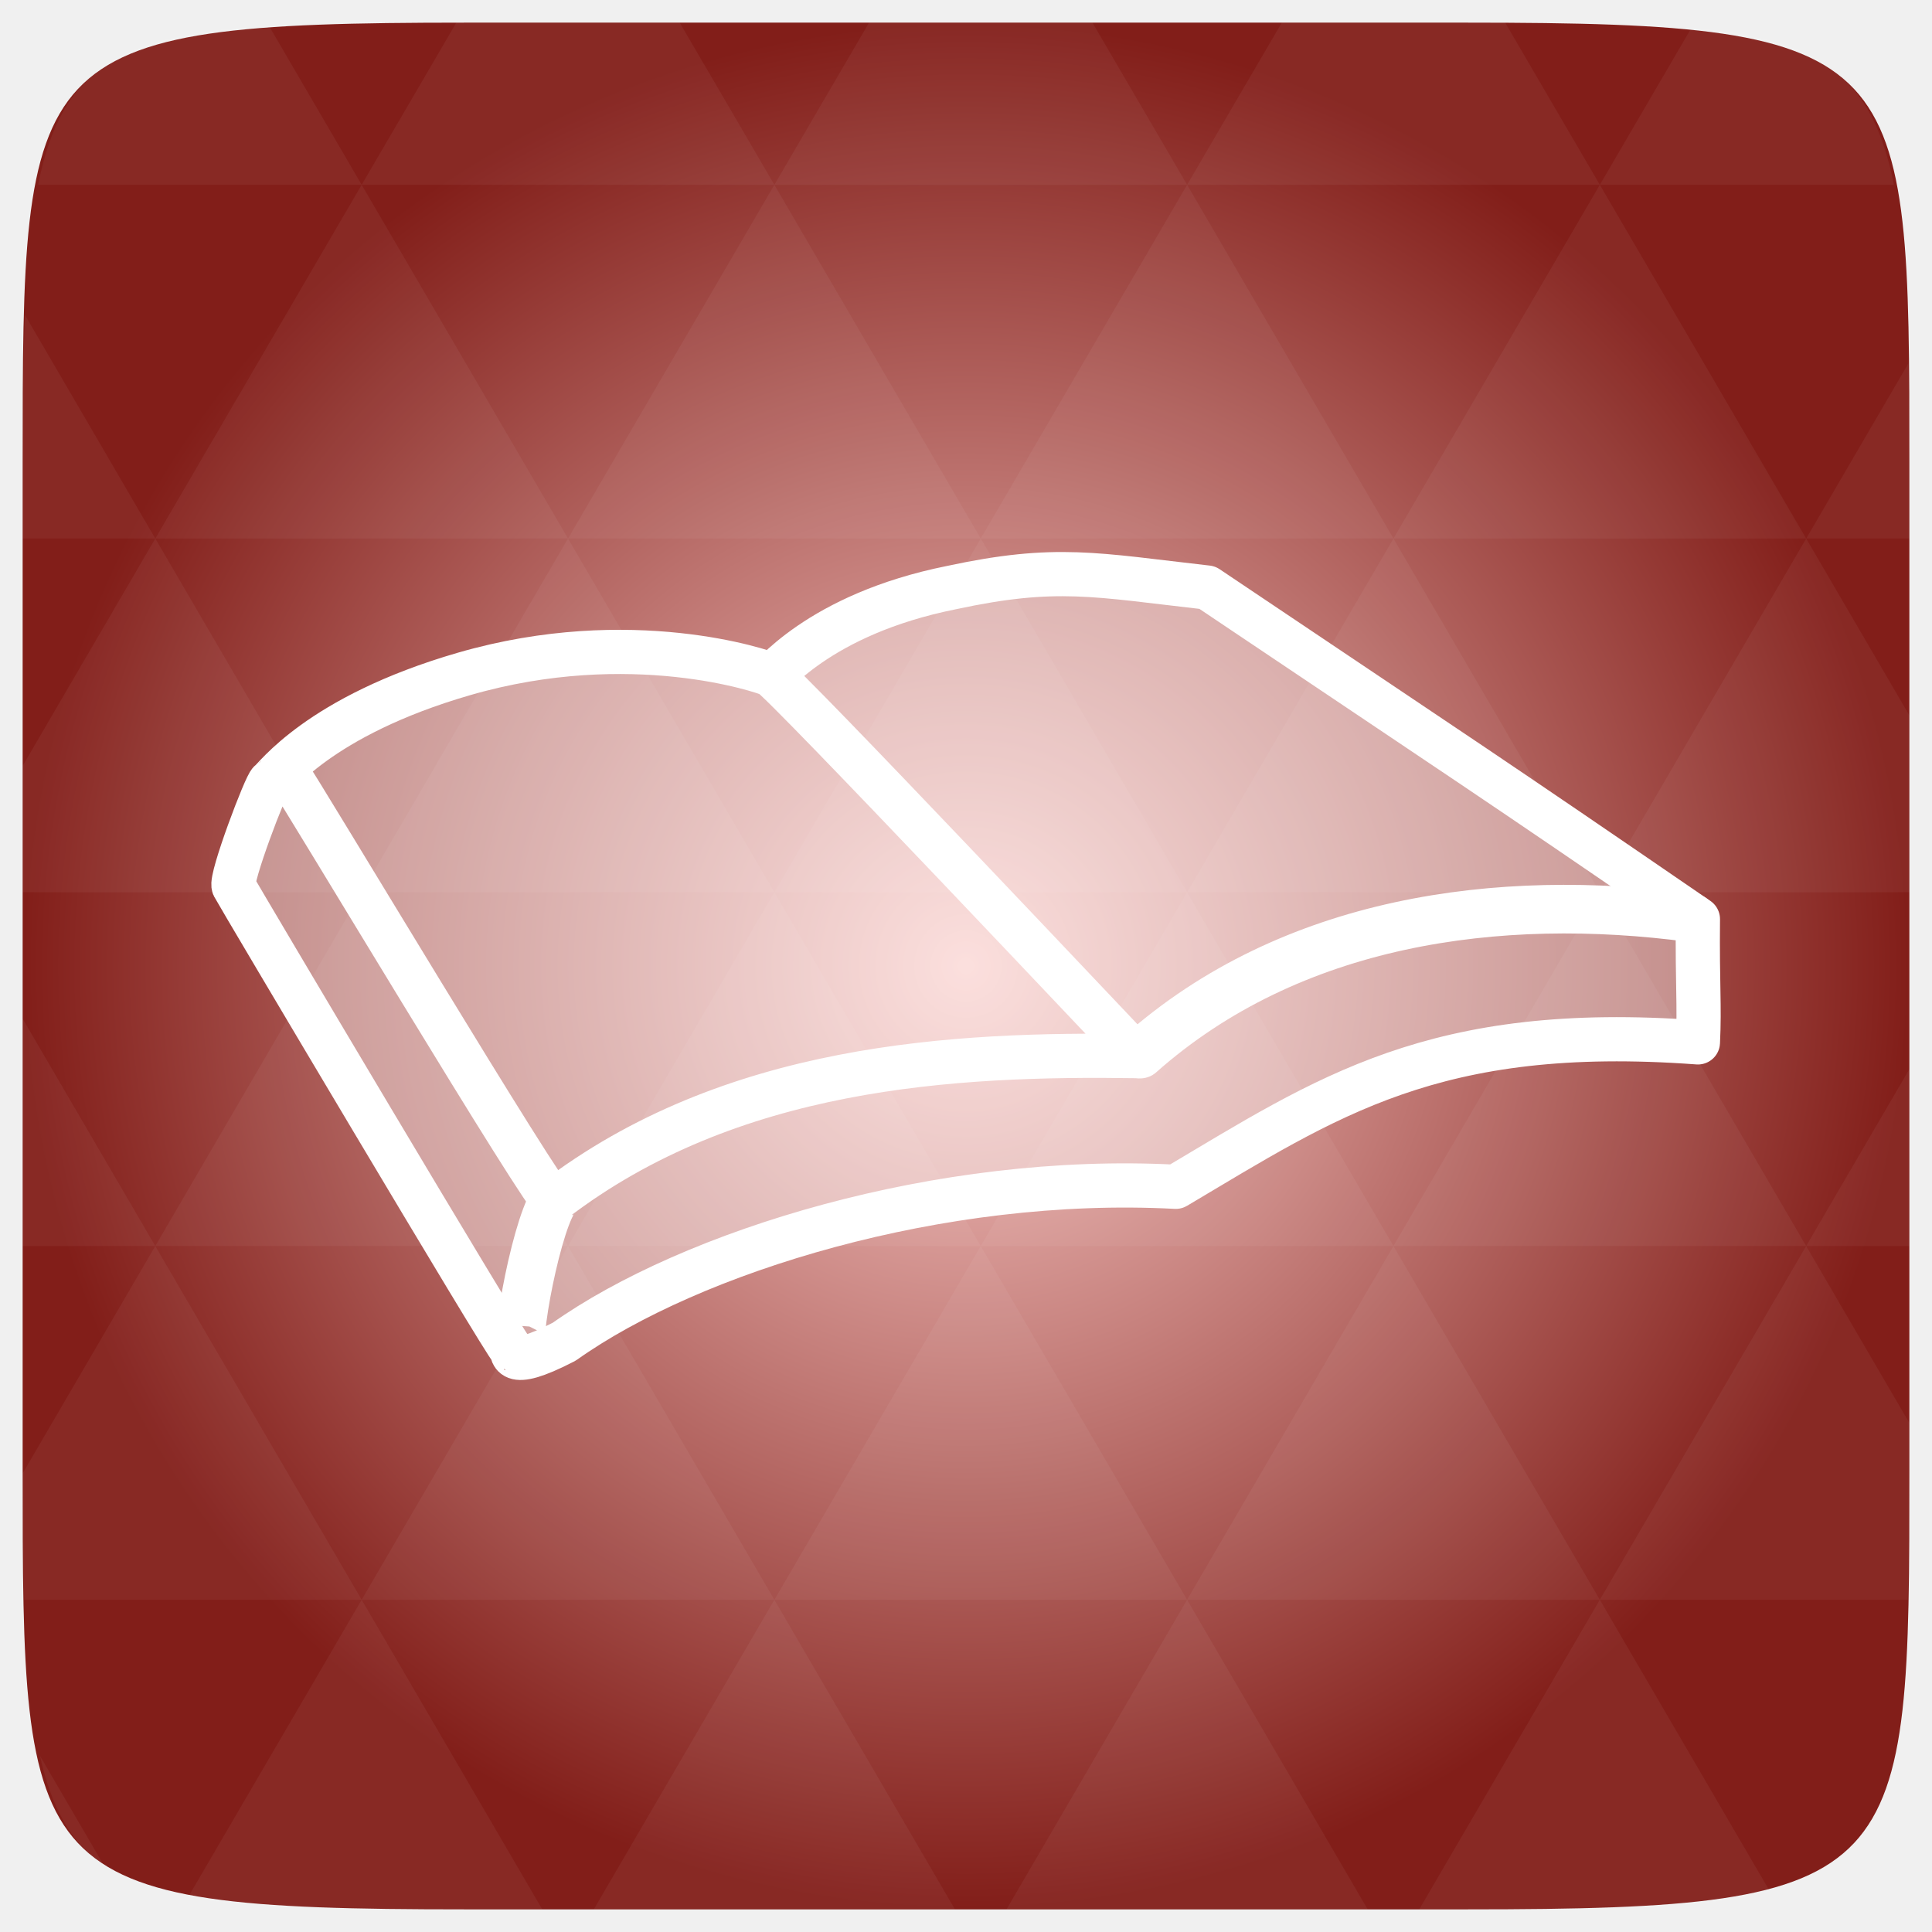
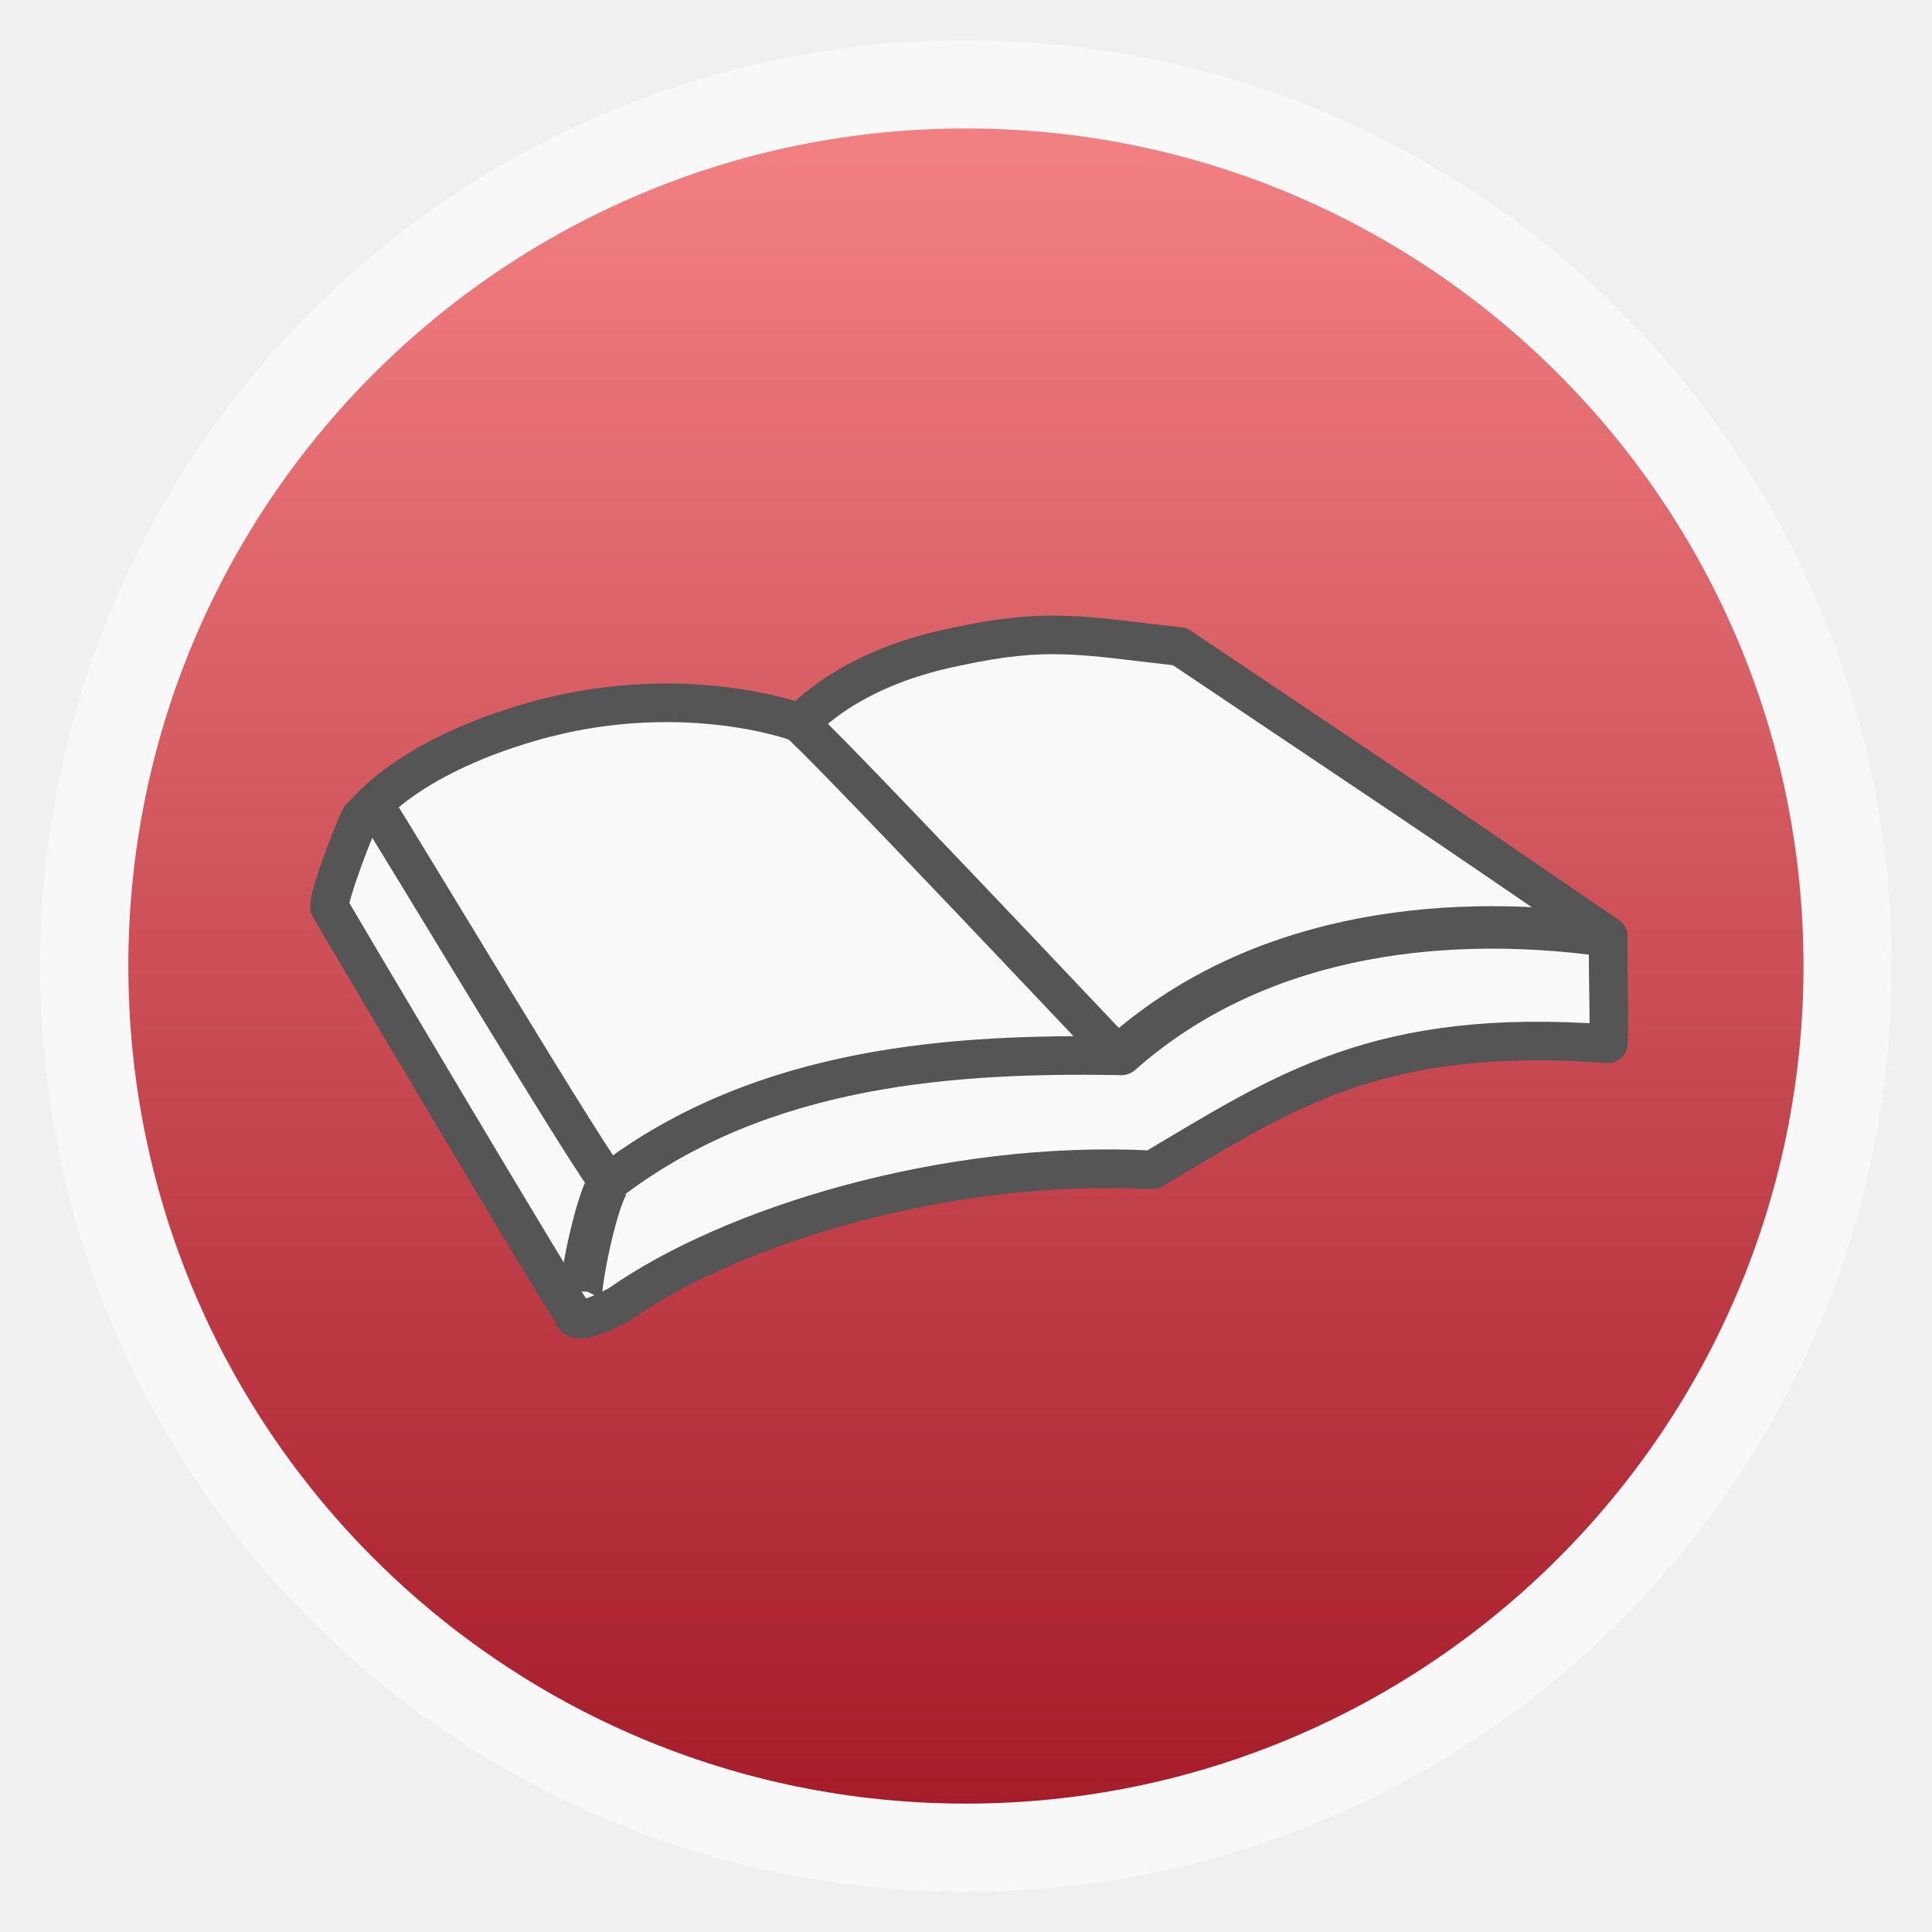
- <svg xmlns="http://www.w3.org/2000/svg" xmlns:xlink="http://www.w3.org/1999/xlink" viewBox="0 0 256 256">
-   <defs>
+ <svg xmlns="http://www.w3.org/2000/svg" xmlns:xlink="http://www.w3.org/1999/xlink" width="48" height="48" id="svg2" version="1.1" viewBox="0 0 13.547 13.547">
+   <defs id="defs4">
+     <linearGradient id="linearGradient4460">
+       <stop style="stop-color:#a61c2a;stop-opacity:1;" offset="0" id="stop4462" />
+       <stop style="stop-color:#f28183;stop-opacity:1;" offset="1" id="stop4464" />
+     </linearGradient>
+     <linearGradient xlink:href="#linearGradient4460" id="linearGradient4500" gradientUnits="userSpaceOnUse" gradientTransform="matrix(1.095238,0,0,1.095238,-133.0018,-9.568666)" x1="128.261" y1="279.096" x2="128.261" y2="268.33" />
+     <linearGradient x2="0" gradientUnits="userSpaceOnUse" y2="1004.847" y1="1053.158" id="linearGradient3787" xlink:href="#linearGradient3896" />
+     <linearGradient id="linearGradient3896">
+       <stop id="stop3015" style="stop-color:#262626" offset="0" />
+       <stop id="stop3017" style="stop-color:#7b7b7b" offset="1" />
+     </linearGradient>
+     <radialGradient gradientUnits="userSpaceOnUse" xlink:href="#linearGradient3895-9-0-3-2-4-0" id="radialGradient4432" r="128" gradientTransform="matrix(0.97656,0,0,0.97656,-16.5349,-236.25)" cy="160" cx="148.004" />
    <linearGradient id="linearGradient3895-9-0-3-2-4-0">
-       <stop offset="0" style="stop-color:#f9cac7" />
-       <stop offset="1" style="stop-color:#821e19" />
+       <stop id="stop3015-0" style="stop-color:#f9cac7" offset="0" />
+       <stop id="stop3017-2" style="stop-color:#821e19" offset="1" />
    </linearGradient>
-     <radialGradient cx="148.004" cy="160" gradientTransform="matrix(.97656 0 0 .97656 -16.5349 -236.25)" r="128" id="radialGradient4432" xlink:href="#linearGradient3895-9-0-3-2-4-0" gradientUnits="userSpaceOnUse" />
  </defs>
-   <g transform="translate(0 208)">
-     <path style="fill:url(#radialGradient4432);color:#bebebe" d="m 253,-146.406 0,132.812 C 253,41.094 253,45 194.406,45 L 61.594,45 C 3,45 3,41.094 3,-13.594 l 0,-132.812 C 3,-201.094 3,-205 61.594,-205 l 132.812,0 C 253,-205 253,-201.094 253,-146.406 z" />
-     <path style="opacity:.05;fill:#fff" d="m 204.08,44.994 c 13.555,-0.064 23.349,-0.435 30.457,-2.35 l -22.552,-38.665 -23.926,41.014 6.348,0 c 3.418,0 6.641,0.014 9.674,0 z m 7.904,-41.014 -27.344,-46.874 -27.344,46.874 54.688,0 z m 0,0 40.802,0 C 252.951,-1.204 253,-7.023 253,-13.598 l 0,-5.859 -13.672,-23.437 -27.344,46.874 z m 27.344,-46.874 -27.344,-46.874 -27.344,46.874 54.688,0 z m 0,0 13.672,0 0,-23.437 -13.672,23.437 z m -54.688,0 -27.344,-46.874 -27.344,46.874 54.688,0 z m -54.688,0 -27.344,46.874 54.688,0 -27.344,-46.874 z m 0,0 -27.344,-46.874 -27.344,46.874 54.687,0 z m -54.687,0 -27.344,46.874 54.688,0 -27.344,-46.874 z m 0,0 -27.344,-46.874 -27.344,46.874 54.688,0 z m -54.688,0 L 3,-12.774 c 0.003,6.226 0.056,11.798 0.214,16.754 l 44.708,0 -27.344,-46.874 z m 0,0 L 3,-73.014 l 0,30.12 17.578,0 z M 47.922,3.979 24.912,43.407 c 8.527,1.572 20.312,1.587 36.682,1.587 l 10.254,0 L 47.922,3.979 z m 0,-93.747 L 20.578,-136.642 3,-106.522 l 0,16.754 44.922,0 z m 0,0 54.688,0 -27.344,-46.874 -27.344,46.874 z m 27.344,-46.874 -27.344,-46.874 -27.344,46.874 54.688,0 z m 0,0 54.687,0 -27.344,-46.874 -27.344,46.874 z m 27.344,-46.874 -12.543,-21.484 -28.473,0 c -0.399,0 -0.736,-1e-5 -1.129,0 l -12.543,21.484 54.688,0 z m 0,0 54.688,0 -12.543,-21.484 -29.602,0 -12.543,21.484 z m 54.688,0 54.688,0 -12.543,-21.484 c -1.673,-0.002 -3.256,0 -5.035,0 l -24.567,0 -12.543,21.484 z m 0,0 -27.344,46.874 54.688,0 -27.344,-46.874 z m 27.344,46.874 54.688,0 -27.344,-46.874 -27.344,46.874 z m 0,0 -27.344,46.874 54.688,0 -27.344,-46.874 z m 27.344,46.874 41.016,0 0,-23.437 -13.672,-23.437 -27.344,46.874 z m 27.344,-46.874 13.672,0 0,-9.765 c 0,-4.895 -0.04,-9.347 -0.122,-13.458 l -13.55,23.223 z m -82.031,46.874 -27.344,-46.874 -27.344,46.874 54.688,0 z m 54.688,-93.747 38.971,0 c -2.95,-14.715 -10.051,-19.356 -26.825,-20.812 l -12.146,20.812 z m -164.062,0 -12.299,-21.087 c -19.509,1.109 -27.416,5.311 -30.579,21.087 l 42.877,0 z M 20.578,-136.642 3.305,-166.273 C 3.075,-160.539 3,-153.965 3,-146.407 l 0,9.765 17.578,0 z m 82.031,140.621 -23.926,41.014 47.852,0 -23.926,-41.014 z m 54.688,0 -23.926,41.014 47.852,0 L 157.297,3.979 z M 13.834,39.287 5.289,24.639 c 1.572,7.029 4.192,11.641 8.545,14.648 z" />
-   </g>
-   <g style="fill:none;stroke:#fff">
-     <g transform="matrix(.58566 0 0 .58566 21.14575 63.89417)">
-       <path style="stroke-linejoin:round;stroke-width:10" d="m 136.844,45.578 c 1.164,-0.901 12.116,-15.68 42.304,-21.728 23.711,-5.101 32.511,-2.893 57.896,-0.016 61.631,41.406 61.598,41.144 111.002,75.026 -0.144,15.154 0.407,19.33 10e-4,27.881 -59.729,-4.423 -83.976,12.421 -118.133,32.673 -53.264,-2.827 -109.56,14.599 -138.365,35.048 -13.606,7.04 -11.307,1.792 -12.081,1.605 C 78.603,195.858 17.487,92.869 16.765,91.424 15.92,89.734 24.076,68.235 24.989,67.779 c 0.946,-0.473 10.769,-14.808 43.894,-24.402 37.813,-10.951 67.944,-0.53 69.333,0.165 2.924,1.462 81.731,85.066 82.97,86.306 -41.668,-0.63 -92.078,2.101 -132.016,32.753 -0.896,1.574 -58.812,-95.236 -60.004,-96.428" />
-     </g>
-     <g style="stroke-width:11" transform="matrix(.58566 0 0 .58566 21.14575 63.89417)">
-       <path style="stroke-linecap:round" d="M 221.842,129.392 C 255.947,99.147 302.817,92.681 346.698,98.563" />
-       <path d="m 89.912,161.673 c -4.172,3.558 -10.181,35.002 -7.627,34.648" />
-     </g>
-   </g>
-   <g transform="translate(0 208)">
-     <g style="opacity:.4;fill:#fff" transform="matrix(.58566 0 0 .58566 21.14576 -144.1058)">
-       <path d="m 136.844,45.578 c 1.164,-0.901 12.116,-15.68 42.304,-21.728 23.711,-5.101 32.511,-2.893 57.896,-0.016 61.631,41.406 61.598,41.144 111.002,75.026 -0.144,15.154 0.407,19.33 10e-4,27.881 -59.729,-4.423 -83.976,12.421 -118.133,32.673 -53.264,-2.827 -109.56,14.599 -138.365,35.048 -13.606,7.04 -11.307,1.792 -12.081,1.605 C 78.603,195.858 17.487,92.869 16.765,91.424 15.92,89.734 24.076,68.235 24.989,67.779 c 0.946,-0.473 10.769,-14.808 43.894,-24.402 37.813,-10.951 67.944,-0.53 69.333,0.165 2.924,1.462 81.731,85.066 82.97,86.306 -41.668,-0.63 -92.078,2.101 -132.016,32.753 -0.896,1.574 -58.812,-95.236 -60.004,-96.428" />
-       <path d="M 221.842,129.392 C 255.947,99.147 302.817,92.681 346.698,98.563" />
-       <path d="m 89.912,161.673 c -4.172,3.558 -10.181,35.002 -7.627,34.648" />
+   <g id="layer1" transform="translate(-1.8188194e-7,-283.4533)">
+     <rect style="opacity:0.5;fill:#ffffff;fill-opacity:1;fill-rule:evenodd;stroke:none" id="rect3330" width="12.982" height="12.982" x="0.282" y="283.736" ry="6.491" />
+     <rect ry="5.873" y="284.354" x="0.9" height="11.746" width="11.746" id="rect4498" style="fill:url(#linearGradient4500);fill-opacity:1;fill-rule:evenodd;stroke:none" />
+     <g id="g3861" transform="matrix(0.8527741,0,0,0.8527741,-11.01419,42.80663)">
+       <g style="fill:#f9f9f9;fill-opacity:1" transform="matrix(0.03173497,0,0,0.03173497,15.09437,286.753)" id="g3040">
+         <path style="fill:#f9f9f9;fill-opacity:1" d="m 136.844,45.578 c 1.164,-0.901 12.116,-15.68 42.304,-21.728 23.711,-5.101 32.511,-2.893 57.896,-0.016 61.631,41.406 61.598,41.144 111.002,75.026 -0.144,15.154 0.407,19.33 10e-4,27.881 -59.729,-4.423 -83.976,12.421 -118.133,32.673 -53.264,-2.827 -109.56,14.599 -138.365,35.048 -13.606,7.04 -11.307,1.792 -12.081,1.605 C 78.603,195.858 17.487,92.869 16.765,91.424 15.92,89.734 24.076,68.235 24.989,67.779 c 0.946,-0.473 10.769,-14.808 43.894,-24.402 37.813,-10.951 67.944,-0.53 69.333,0.165 2.924,1.462 81.731,85.066 82.97,86.306 -41.668,-0.63 -92.078,2.101 -132.016,32.753 -0.896,1.574 -58.812,-95.236 -60.004,-96.428" id="path3042" />
+         <path style="fill:#f9f9f9;fill-opacity:1" d="M 221.842,129.392 C 255.947,99.147 302.817,92.681 346.698,98.563" id="path3044" />
+         <path style="fill:#f9f9f9;fill-opacity:1" d="m 89.912,161.673 c -4.172,3.558 -10.181,35.002 -7.627,34.648" id="path3046" />
+       </g>
+       <g transform="matrix(0.05418667,0,0,0.05418667,13.94855,283.2908)" id="g3026" style="fill:none;stroke:#555555;stroke-opacity:1">
+         <g style="stroke:#555555;stroke-opacity:1" id="g3028" transform="matrix(0.58566,0,0,0.58566,21.14575,63.89417)">
+           <path id="path3030" d="m 136.844,45.578 c 1.164,-0.901 12.116,-15.68 42.304,-21.728 23.711,-5.101 32.511,-2.893 57.896,-0.016 61.631,41.406 61.598,41.144 111.002,75.026 -0.144,15.154 0.407,19.33 10e-4,27.881 -59.729,-4.423 -83.976,12.421 -118.133,32.673 -53.264,-2.827 -109.56,14.599 -138.365,35.048 -13.606,7.04 -11.307,1.792 -12.081,1.605 C 78.603,195.858 17.487,92.869 16.765,91.424 15.92,89.734 24.076,68.235 24.989,67.779 c 0.946,-0.473 10.769,-14.808 43.894,-24.402 37.813,-10.951 67.944,-0.53 69.333,0.165 2.924,1.462 81.731,85.066 82.97,86.306 -41.668,-0.63 -92.078,2.101 -132.016,32.753 -0.896,1.574 -58.812,-95.236 -60.004,-96.428" style="stroke:#555555;stroke-width:10;stroke-linejoin:round;stroke-opacity:1" />
+         </g>
+         <g id="g3032" transform="matrix(0.58566,0,0,0.58566,21.14575,63.89417)" style="stroke:#555555;stroke-width:11;stroke-opacity:1">
+           <path id="path3034" d="M 221.842,129.392 C 255.947,99.147 302.817,92.681 346.698,98.563" style="stroke:#555555;stroke-linecap:round;stroke-opacity:1" />
+           <path style="stroke:#555555;stroke-opacity:1" id="path3036" d="m 89.912,161.673 c -4.172,3.558 -10.181,35.002 -7.627,34.648" />
+         </g>
+       </g>
    </g>
  </g>
</svg>
